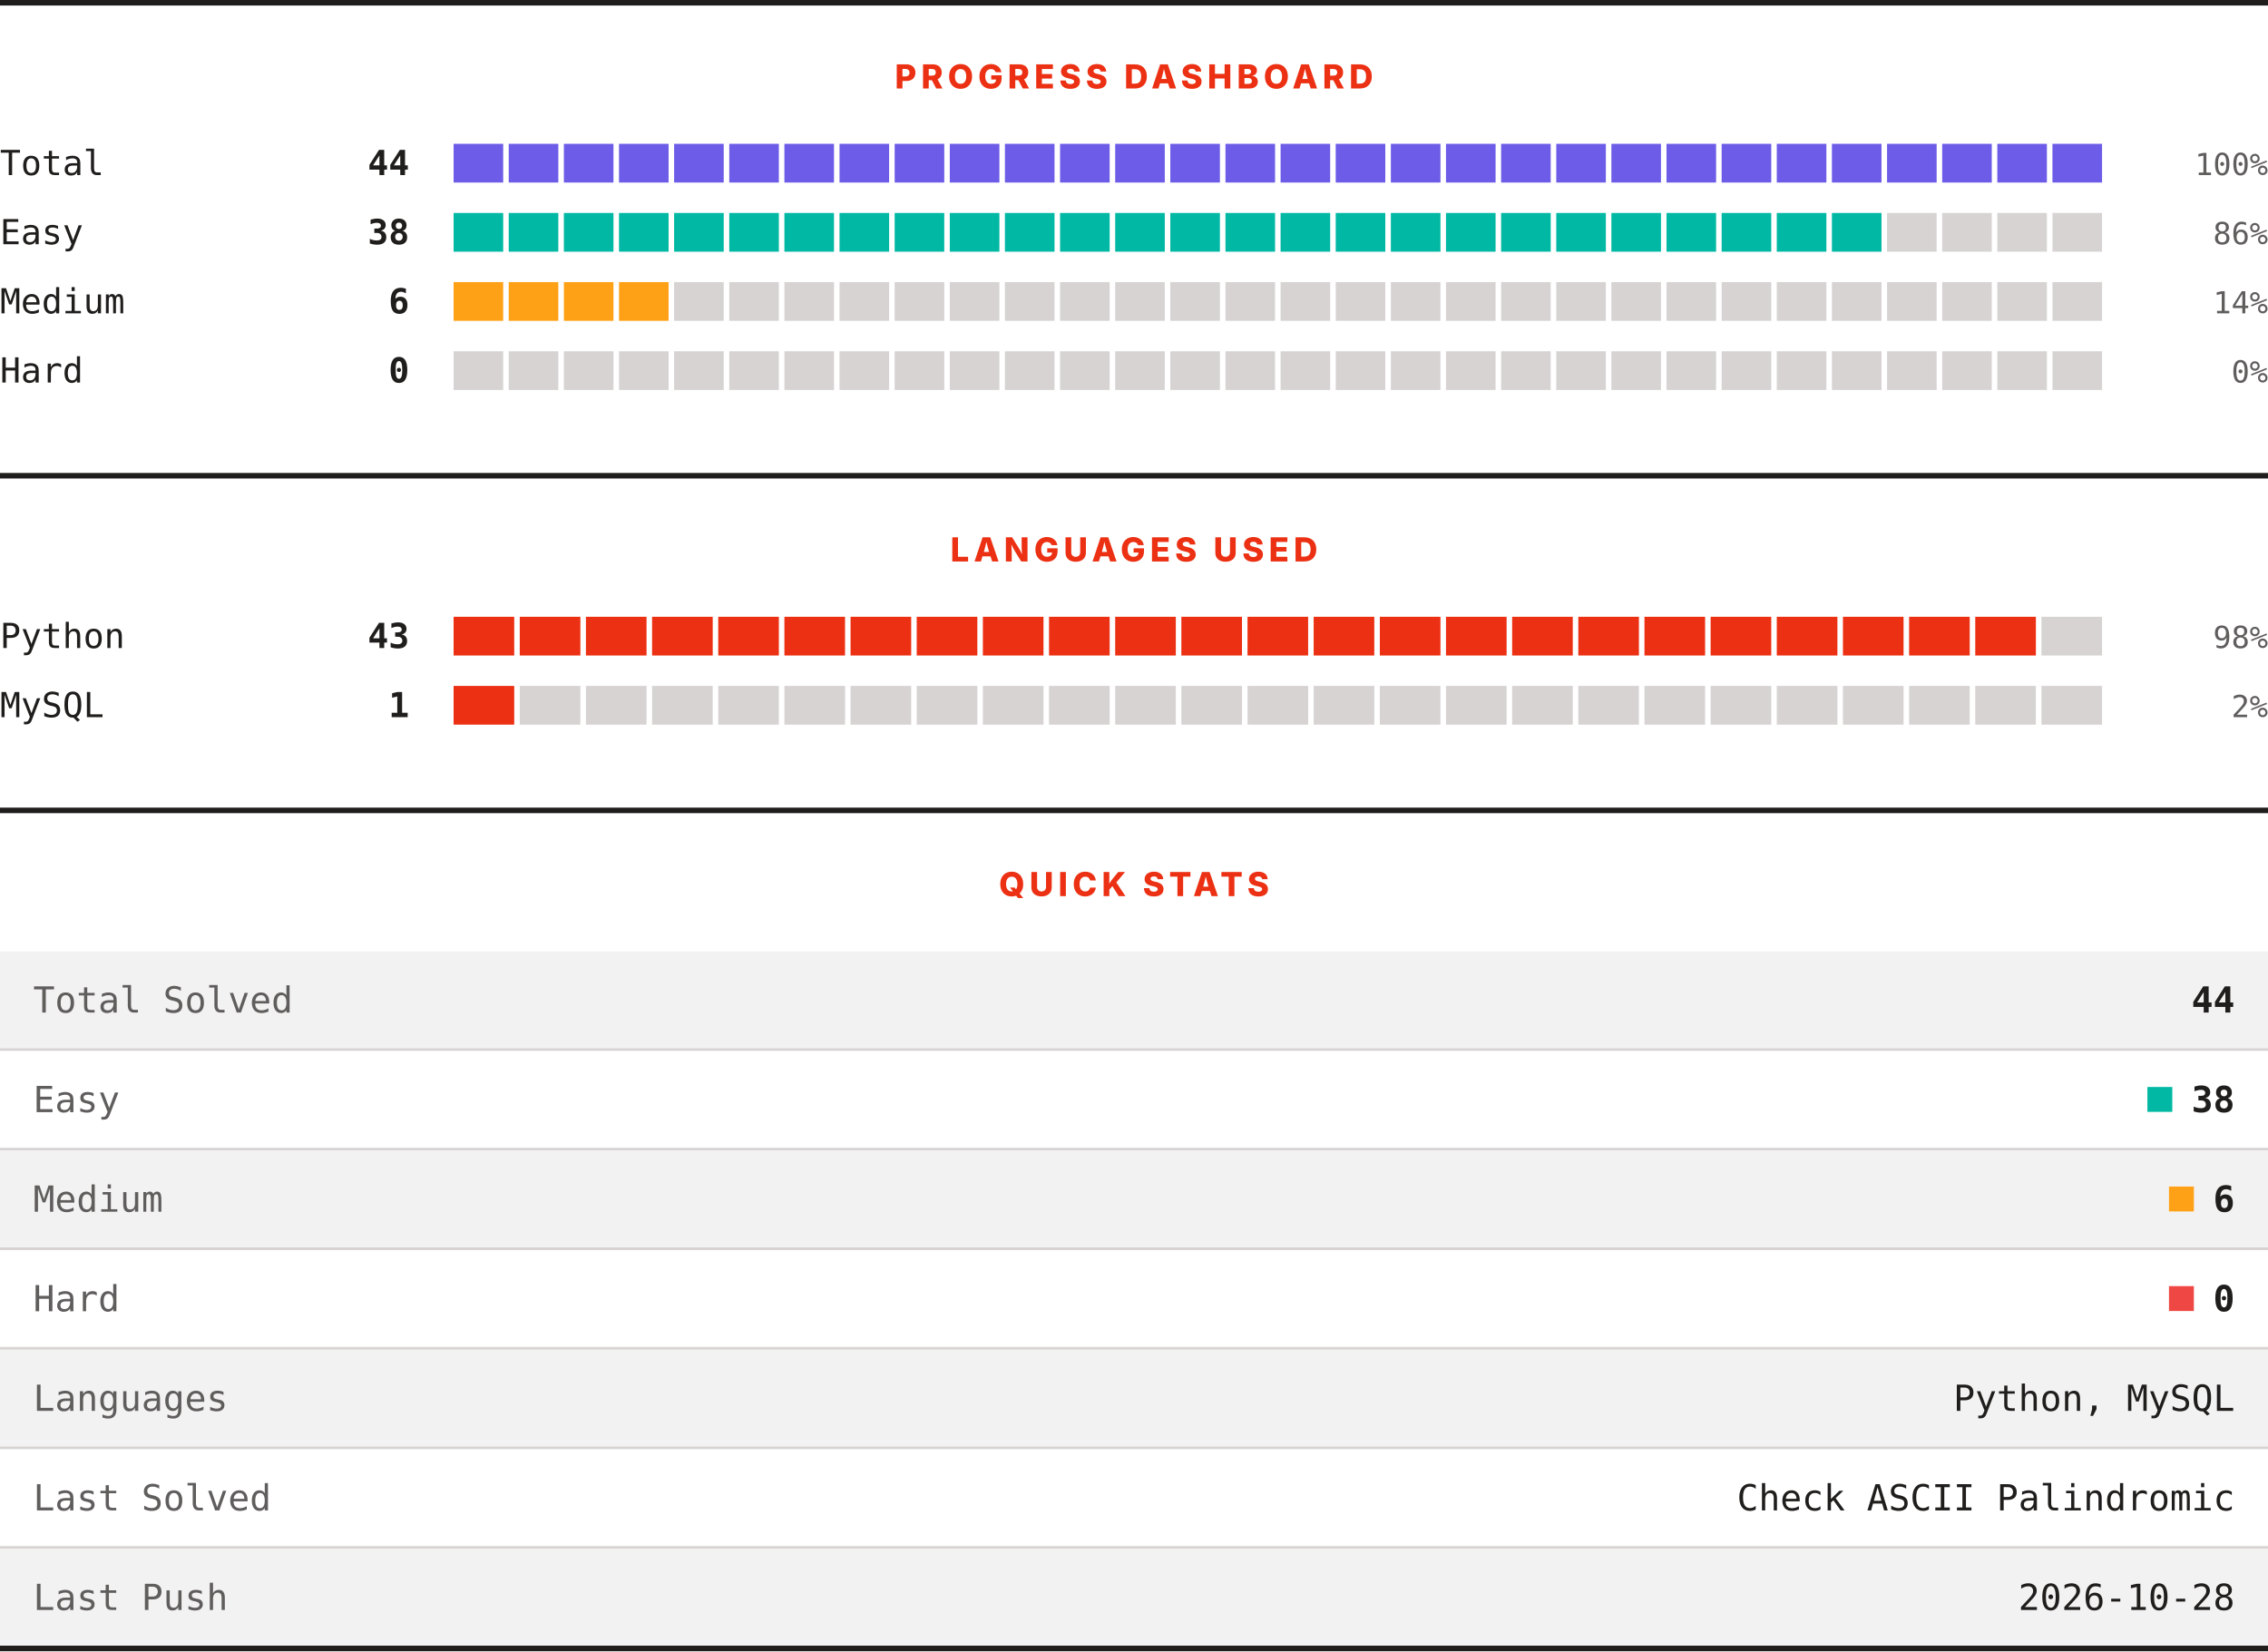
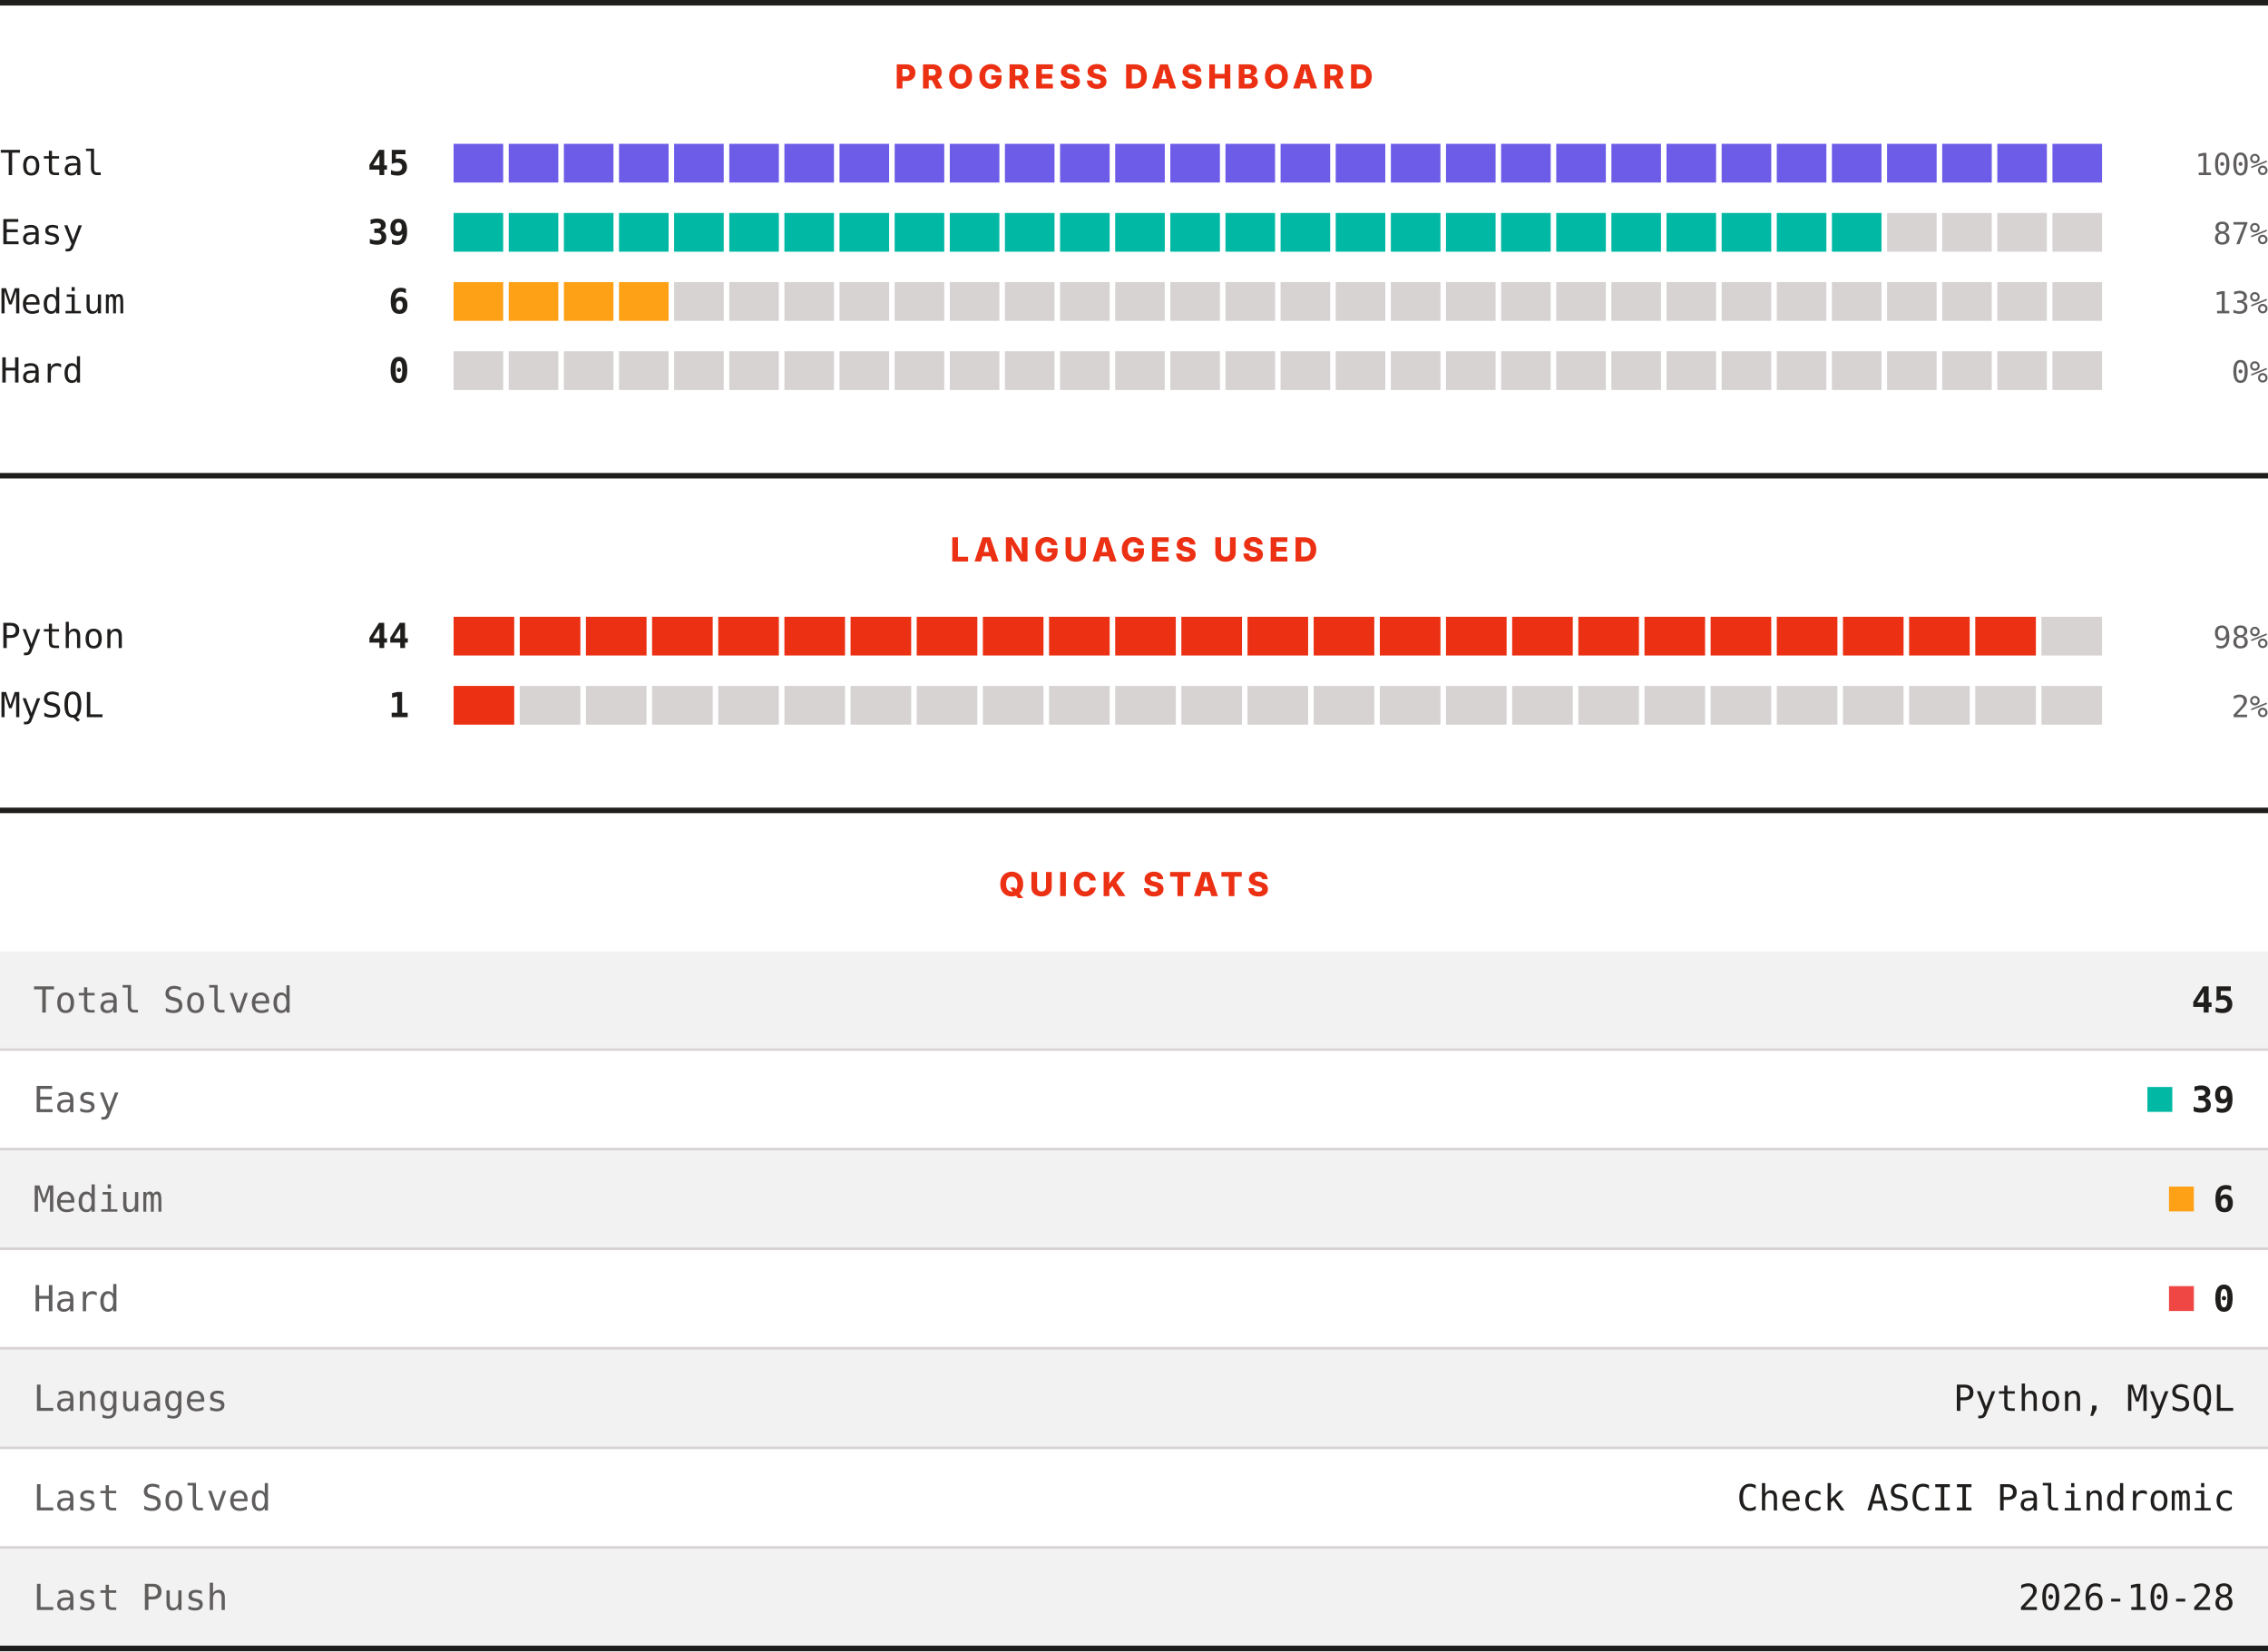
<svg xmlns="http://www.w3.org/2000/svg" width="820" height="597" viewBox="0 0 820 597" role="img" aria-label="LeetCode progress, languages and quick stats">
  <rect width="820" height="597" fill="#ffffff" />
  <rect x="0" y="0" width="820" height="2" fill="#201e1d" />
  <text x="410" y="32" text-anchor="middle" font-family="Archivo, system-ui, -apple-system, Segoe UI, sans-serif" font-size="12" font-weight="800" letter-spacing="1.68" fill="#ec3013">PROGRESS DASHBOARD</text>
  <text x="0" y="63.3" font-family="ui-monospace, SFMono-Regular, Menlo, Consolas, monospace" font-size="12.5" fill="#201e1d">Total</text>
-   <text x="148" y="63.3" text-anchor="end" font-family="ui-monospace, SFMono-Regular, Menlo, Consolas, monospace" font-size="12.5" font-weight="700" fill="#201e1d">44</text>
+   <text x="148" y="63.3" text-anchor="end" font-family="ui-monospace, SFMono-Regular, Menlo, Consolas, monospace" font-size="12.5" font-weight="700" fill="#201e1d">45</text>
  <rect x="164.00" y="52" width="17.93" height="14" fill="#6c5ce7" />
  <rect x="183.93" y="52" width="17.93" height="14" fill="#6c5ce7" />
  <rect x="203.87" y="52" width="17.93" height="14" fill="#6c5ce7" />
  <rect x="223.80" y="52" width="17.93" height="14" fill="#6c5ce7" />
  <rect x="243.73" y="52" width="17.93" height="14" fill="#6c5ce7" />
  <rect x="263.67" y="52" width="17.93" height="14" fill="#6c5ce7" />
  <rect x="283.60" y="52" width="17.93" height="14" fill="#6c5ce7" />
  <rect x="303.53" y="52" width="17.93" height="14" fill="#6c5ce7" />
  <rect x="323.47" y="52" width="17.93" height="14" fill="#6c5ce7" />
  <rect x="343.40" y="52" width="17.93" height="14" fill="#6c5ce7" />
  <rect x="363.33" y="52" width="17.93" height="14" fill="#6c5ce7" />
  <rect x="383.27" y="52" width="17.93" height="14" fill="#6c5ce7" />
  <rect x="403.20" y="52" width="17.93" height="14" fill="#6c5ce7" />
  <rect x="423.13" y="52" width="17.93" height="14" fill="#6c5ce7" />
  <rect x="443.07" y="52" width="17.93" height="14" fill="#6c5ce7" />
  <rect x="463.00" y="52" width="17.93" height="14" fill="#6c5ce7" />
  <rect x="482.93" y="52" width="17.93" height="14" fill="#6c5ce7" />
  <rect x="502.87" y="52" width="17.93" height="14" fill="#6c5ce7" />
  <rect x="522.80" y="52" width="17.93" height="14" fill="#6c5ce7" />
  <rect x="542.73" y="52" width="17.93" height="14" fill="#6c5ce7" />
  <rect x="562.67" y="52" width="17.93" height="14" fill="#6c5ce7" />
  <rect x="582.60" y="52" width="17.93" height="14" fill="#6c5ce7" />
  <rect x="602.53" y="52" width="17.93" height="14" fill="#6c5ce7" />
  <rect x="622.47" y="52" width="17.93" height="14" fill="#6c5ce7" />
  <rect x="642.40" y="52" width="17.93" height="14" fill="#6c5ce7" />
  <rect x="662.33" y="52" width="17.93" height="14" fill="#6c5ce7" />
  <rect x="682.27" y="52" width="17.93" height="14" fill="#6c5ce7" />
  <rect x="702.20" y="52" width="17.93" height="14" fill="#6c5ce7" />
  <rect x="722.13" y="52" width="17.93" height="14" fill="#6c5ce7" />
  <rect x="742.07" y="52" width="17.93" height="14" fill="#6c5ce7" />
  <text x="820" y="63.3" text-anchor="end" font-family="ui-monospace, SFMono-Regular, Menlo, Consolas, monospace" font-size="11" fill="#605d5d">100%</text>
  <text x="0" y="88.3" font-family="ui-monospace, SFMono-Regular, Menlo, Consolas, monospace" font-size="12.5" fill="#201e1d">Easy</text>
-   <text x="148" y="88.3" text-anchor="end" font-family="ui-monospace, SFMono-Regular, Menlo, Consolas, monospace" font-size="12.5" font-weight="700" fill="#201e1d">38</text>
+   <text x="148" y="88.3" text-anchor="end" font-family="ui-monospace, SFMono-Regular, Menlo, Consolas, monospace" font-size="12.5" font-weight="700" fill="#201e1d">39</text>
  <rect x="164.00" y="77" width="17.93" height="14" fill="#00b8a3" />
  <rect x="183.93" y="77" width="17.93" height="14" fill="#00b8a3" />
  <rect x="203.87" y="77" width="17.93" height="14" fill="#00b8a3" />
  <rect x="223.80" y="77" width="17.93" height="14" fill="#00b8a3" />
  <rect x="243.73" y="77" width="17.93" height="14" fill="#00b8a3" />
  <rect x="263.67" y="77" width="17.93" height="14" fill="#00b8a3" />
  <rect x="283.60" y="77" width="17.93" height="14" fill="#00b8a3" />
  <rect x="303.53" y="77" width="17.93" height="14" fill="#00b8a3" />
  <rect x="323.47" y="77" width="17.93" height="14" fill="#00b8a3" />
  <rect x="343.40" y="77" width="17.93" height="14" fill="#00b8a3" />
  <rect x="363.33" y="77" width="17.93" height="14" fill="#00b8a3" />
  <rect x="383.27" y="77" width="17.93" height="14" fill="#00b8a3" />
  <rect x="403.20" y="77" width="17.93" height="14" fill="#00b8a3" />
  <rect x="423.13" y="77" width="17.93" height="14" fill="#00b8a3" />
  <rect x="443.07" y="77" width="17.93" height="14" fill="#00b8a3" />
  <rect x="463.00" y="77" width="17.93" height="14" fill="#00b8a3" />
  <rect x="482.93" y="77" width="17.93" height="14" fill="#00b8a3" />
  <rect x="502.87" y="77" width="17.93" height="14" fill="#00b8a3" />
  <rect x="522.80" y="77" width="17.93" height="14" fill="#00b8a3" />
  <rect x="542.73" y="77" width="17.93" height="14" fill="#00b8a3" />
  <rect x="562.67" y="77" width="17.93" height="14" fill="#00b8a3" />
  <rect x="582.60" y="77" width="17.93" height="14" fill="#00b8a3" />
  <rect x="602.53" y="77" width="17.93" height="14" fill="#00b8a3" />
  <rect x="622.47" y="77" width="17.93" height="14" fill="#00b8a3" />
  <rect x="642.40" y="77" width="17.93" height="14" fill="#00b8a3" />
  <rect x="662.33" y="77" width="17.93" height="14" fill="#00b8a3" />
  <rect x="682.27" y="77" width="17.93" height="14" fill="#d7d3d3" />
  <rect x="702.20" y="77" width="17.93" height="14" fill="#d7d3d3" />
  <rect x="722.13" y="77" width="17.93" height="14" fill="#d7d3d3" />
  <rect x="742.07" y="77" width="17.93" height="14" fill="#d7d3d3" />
-   <text x="820" y="88.3" text-anchor="end" font-family="ui-monospace, SFMono-Regular, Menlo, Consolas, monospace" font-size="11" fill="#605d5d">86%</text>
+   <text x="820" y="88.3" text-anchor="end" font-family="ui-monospace, SFMono-Regular, Menlo, Consolas, monospace" font-size="11" fill="#605d5d">87%</text>
  <text x="0" y="113.3" font-family="ui-monospace, SFMono-Regular, Menlo, Consolas, monospace" font-size="12.5" fill="#201e1d">Medium</text>
  <text x="148" y="113.3" text-anchor="end" font-family="ui-monospace, SFMono-Regular, Menlo, Consolas, monospace" font-size="12.5" font-weight="700" fill="#201e1d">6</text>
  <rect x="164.00" y="102" width="17.93" height="14" fill="#ffa116" />
  <rect x="183.93" y="102" width="17.93" height="14" fill="#ffa116" />
  <rect x="203.87" y="102" width="17.93" height="14" fill="#ffa116" />
  <rect x="223.80" y="102" width="17.93" height="14" fill="#ffa116" />
  <rect x="243.73" y="102" width="17.93" height="14" fill="#d7d3d3" />
  <rect x="263.67" y="102" width="17.93" height="14" fill="#d7d3d3" />
  <rect x="283.60" y="102" width="17.93" height="14" fill="#d7d3d3" />
  <rect x="303.53" y="102" width="17.93" height="14" fill="#d7d3d3" />
  <rect x="323.47" y="102" width="17.93" height="14" fill="#d7d3d3" />
  <rect x="343.40" y="102" width="17.93" height="14" fill="#d7d3d3" />
  <rect x="363.33" y="102" width="17.93" height="14" fill="#d7d3d3" />
  <rect x="383.27" y="102" width="17.93" height="14" fill="#d7d3d3" />
  <rect x="403.20" y="102" width="17.93" height="14" fill="#d7d3d3" />
  <rect x="423.13" y="102" width="17.93" height="14" fill="#d7d3d3" />
  <rect x="443.07" y="102" width="17.93" height="14" fill="#d7d3d3" />
  <rect x="463.00" y="102" width="17.93" height="14" fill="#d7d3d3" />
  <rect x="482.93" y="102" width="17.93" height="14" fill="#d7d3d3" />
  <rect x="502.87" y="102" width="17.93" height="14" fill="#d7d3d3" />
  <rect x="522.80" y="102" width="17.93" height="14" fill="#d7d3d3" />
  <rect x="542.73" y="102" width="17.93" height="14" fill="#d7d3d3" />
  <rect x="562.67" y="102" width="17.93" height="14" fill="#d7d3d3" />
  <rect x="582.60" y="102" width="17.93" height="14" fill="#d7d3d3" />
  <rect x="602.53" y="102" width="17.93" height="14" fill="#d7d3d3" />
  <rect x="622.47" y="102" width="17.93" height="14" fill="#d7d3d3" />
  <rect x="642.40" y="102" width="17.93" height="14" fill="#d7d3d3" />
  <rect x="662.33" y="102" width="17.93" height="14" fill="#d7d3d3" />
  <rect x="682.27" y="102" width="17.93" height="14" fill="#d7d3d3" />
  <rect x="702.20" y="102" width="17.93" height="14" fill="#d7d3d3" />
  <rect x="722.13" y="102" width="17.93" height="14" fill="#d7d3d3" />
  <rect x="742.07" y="102" width="17.93" height="14" fill="#d7d3d3" />
-   <text x="820" y="113.3" text-anchor="end" font-family="ui-monospace, SFMono-Regular, Menlo, Consolas, monospace" font-size="11" fill="#605d5d">14%</text>
+   <text x="820" y="113.3" text-anchor="end" font-family="ui-monospace, SFMono-Regular, Menlo, Consolas, monospace" font-size="11" fill="#605d5d">13%</text>
  <text x="0" y="138.3" font-family="ui-monospace, SFMono-Regular, Menlo, Consolas, monospace" font-size="12.5" fill="#201e1d">Hard</text>
  <text x="148" y="138.3" text-anchor="end" font-family="ui-monospace, SFMono-Regular, Menlo, Consolas, monospace" font-size="12.5" font-weight="700" fill="#201e1d">0</text>
  <rect x="164.00" y="127" width="17.93" height="14" fill="#d7d3d3" />
  <rect x="183.93" y="127" width="17.93" height="14" fill="#d7d3d3" />
  <rect x="203.87" y="127" width="17.93" height="14" fill="#d7d3d3" />
  <rect x="223.80" y="127" width="17.93" height="14" fill="#d7d3d3" />
  <rect x="243.73" y="127" width="17.93" height="14" fill="#d7d3d3" />
  <rect x="263.67" y="127" width="17.93" height="14" fill="#d7d3d3" />
  <rect x="283.60" y="127" width="17.93" height="14" fill="#d7d3d3" />
  <rect x="303.53" y="127" width="17.93" height="14" fill="#d7d3d3" />
  <rect x="323.47" y="127" width="17.93" height="14" fill="#d7d3d3" />
  <rect x="343.40" y="127" width="17.93" height="14" fill="#d7d3d3" />
  <rect x="363.33" y="127" width="17.93" height="14" fill="#d7d3d3" />
  <rect x="383.27" y="127" width="17.93" height="14" fill="#d7d3d3" />
  <rect x="403.20" y="127" width="17.93" height="14" fill="#d7d3d3" />
  <rect x="423.13" y="127" width="17.93" height="14" fill="#d7d3d3" />
  <rect x="443.07" y="127" width="17.93" height="14" fill="#d7d3d3" />
  <rect x="463.00" y="127" width="17.93" height="14" fill="#d7d3d3" />
  <rect x="482.93" y="127" width="17.93" height="14" fill="#d7d3d3" />
  <rect x="502.87" y="127" width="17.93" height="14" fill="#d7d3d3" />
  <rect x="522.80" y="127" width="17.93" height="14" fill="#d7d3d3" />
  <rect x="542.73" y="127" width="17.93" height="14" fill="#d7d3d3" />
  <rect x="562.67" y="127" width="17.93" height="14" fill="#d7d3d3" />
  <rect x="582.60" y="127" width="17.93" height="14" fill="#d7d3d3" />
  <rect x="602.53" y="127" width="17.93" height="14" fill="#d7d3d3" />
  <rect x="622.47" y="127" width="17.93" height="14" fill="#d7d3d3" />
  <rect x="642.40" y="127" width="17.93" height="14" fill="#d7d3d3" />
  <rect x="662.33" y="127" width="17.93" height="14" fill="#d7d3d3" />
  <rect x="682.27" y="127" width="17.93" height="14" fill="#d7d3d3" />
  <rect x="702.20" y="127" width="17.93" height="14" fill="#d7d3d3" />
  <rect x="722.13" y="127" width="17.93" height="14" fill="#d7d3d3" />
  <rect x="742.07" y="127" width="17.93" height="14" fill="#d7d3d3" />
  <text x="820" y="138.3" text-anchor="end" font-family="ui-monospace, SFMono-Regular, Menlo, Consolas, monospace" font-size="11" fill="#605d5d">0%</text>
  <rect x="0" y="171" width="820" height="2" fill="#201e1d" />
  <text x="410" y="203" text-anchor="middle" font-family="Archivo, system-ui, -apple-system, Segoe UI, sans-serif" font-size="12" font-weight="800" letter-spacing="1.68" fill="#ec3013">LANGUAGES USED</text>
  <text x="0" y="234.3" font-family="ui-monospace, SFMono-Regular, Menlo, Consolas, monospace" font-size="12.5" fill="#201e1d">Python</text>
-   <text x="148" y="234.3" text-anchor="end" font-family="ui-monospace, SFMono-Regular, Menlo, Consolas, monospace" font-size="12.5" font-weight="700" fill="#201e1d">43</text>
+   <text x="148" y="234.3" text-anchor="end" font-family="ui-monospace, SFMono-Regular, Menlo, Consolas, monospace" font-size="12.5" font-weight="700" fill="#201e1d">44</text>
  <rect x="164.00" y="223" width="21.92" height="14" fill="#ec3013" />
  <rect x="187.92" y="223" width="21.92" height="14" fill="#ec3013" />
  <rect x="211.84" y="223" width="21.92" height="14" fill="#ec3013" />
  <rect x="235.76" y="223" width="21.92" height="14" fill="#ec3013" />
  <rect x="259.68" y="223" width="21.92" height="14" fill="#ec3013" />
  <rect x="283.60" y="223" width="21.92" height="14" fill="#ec3013" />
  <rect x="307.52" y="223" width="21.92" height="14" fill="#ec3013" />
  <rect x="331.44" y="223" width="21.92" height="14" fill="#ec3013" />
  <rect x="355.36" y="223" width="21.92" height="14" fill="#ec3013" />
  <rect x="379.28" y="223" width="21.92" height="14" fill="#ec3013" />
  <rect x="403.20" y="223" width="21.92" height="14" fill="#ec3013" />
  <rect x="427.12" y="223" width="21.92" height="14" fill="#ec3013" />
  <rect x="451.04" y="223" width="21.92" height="14" fill="#ec3013" />
  <rect x="474.96" y="223" width="21.92" height="14" fill="#ec3013" />
  <rect x="498.88" y="223" width="21.92" height="14" fill="#ec3013" />
  <rect x="522.80" y="223" width="21.92" height="14" fill="#ec3013" />
  <rect x="546.72" y="223" width="21.92" height="14" fill="#ec3013" />
  <rect x="570.64" y="223" width="21.92" height="14" fill="#ec3013" />
  <rect x="594.56" y="223" width="21.92" height="14" fill="#ec3013" />
  <rect x="618.48" y="223" width="21.92" height="14" fill="#ec3013" />
  <rect x="642.40" y="223" width="21.92" height="14" fill="#ec3013" />
  <rect x="666.32" y="223" width="21.92" height="14" fill="#ec3013" />
  <rect x="690.24" y="223" width="21.92" height="14" fill="#ec3013" />
  <rect x="714.16" y="223" width="21.92" height="14" fill="#ec3013" />
  <rect x="738.08" y="223" width="21.92" height="14" fill="#d7d3d3" />
  <text x="820" y="234.3" text-anchor="end" font-family="ui-monospace, SFMono-Regular, Menlo, Consolas, monospace" font-size="11" fill="#605d5d">98%</text>
  <text x="0" y="259.3" font-family="ui-monospace, SFMono-Regular, Menlo, Consolas, monospace" font-size="12.5" fill="#201e1d">MySQL</text>
  <text x="148" y="259.3" text-anchor="end" font-family="ui-monospace, SFMono-Regular, Menlo, Consolas, monospace" font-size="12.5" font-weight="700" fill="#201e1d">1</text>
  <rect x="164.00" y="248" width="21.92" height="14" fill="#ec3013" />
  <rect x="187.92" y="248" width="21.92" height="14" fill="#d7d3d3" />
  <rect x="211.84" y="248" width="21.92" height="14" fill="#d7d3d3" />
  <rect x="235.76" y="248" width="21.92" height="14" fill="#d7d3d3" />
  <rect x="259.68" y="248" width="21.92" height="14" fill="#d7d3d3" />
  <rect x="283.60" y="248" width="21.92" height="14" fill="#d7d3d3" />
  <rect x="307.52" y="248" width="21.92" height="14" fill="#d7d3d3" />
  <rect x="331.44" y="248" width="21.92" height="14" fill="#d7d3d3" />
  <rect x="355.36" y="248" width="21.92" height="14" fill="#d7d3d3" />
  <rect x="379.28" y="248" width="21.92" height="14" fill="#d7d3d3" />
  <rect x="403.20" y="248" width="21.92" height="14" fill="#d7d3d3" />
  <rect x="427.12" y="248" width="21.92" height="14" fill="#d7d3d3" />
  <rect x="451.04" y="248" width="21.92" height="14" fill="#d7d3d3" />
  <rect x="474.96" y="248" width="21.92" height="14" fill="#d7d3d3" />
  <rect x="498.88" y="248" width="21.92" height="14" fill="#d7d3d3" />
  <rect x="522.80" y="248" width="21.92" height="14" fill="#d7d3d3" />
  <rect x="546.72" y="248" width="21.92" height="14" fill="#d7d3d3" />
  <rect x="570.64" y="248" width="21.92" height="14" fill="#d7d3d3" />
  <rect x="594.56" y="248" width="21.92" height="14" fill="#d7d3d3" />
  <rect x="618.48" y="248" width="21.92" height="14" fill="#d7d3d3" />
  <rect x="642.40" y="248" width="21.92" height="14" fill="#d7d3d3" />
  <rect x="666.32" y="248" width="21.92" height="14" fill="#d7d3d3" />
  <rect x="690.24" y="248" width="21.92" height="14" fill="#d7d3d3" />
  <rect x="714.16" y="248" width="21.92" height="14" fill="#d7d3d3" />
  <rect x="738.08" y="248" width="21.92" height="14" fill="#d7d3d3" />
  <text x="820" y="259.3" text-anchor="end" font-family="ui-monospace, SFMono-Regular, Menlo, Consolas, monospace" font-size="11" fill="#605d5d">2%</text>
  <rect x="0" y="292" width="820" height="2" fill="#201e1d" />
  <text x="410" y="324" text-anchor="middle" font-family="Archivo, system-ui, -apple-system, Segoe UI, sans-serif" font-size="12" font-weight="800" letter-spacing="1.68" fill="#ec3013">QUICK STATS</text>
  <rect x="0" y="344" width="820" height="35" fill="#f3f2f2" />
  <text x="12" y="366.1" font-family="ui-monospace, SFMono-Regular, Menlo, Consolas, monospace" font-size="13" fill="#605d5d">Total Solved</text>
-   <text x="808" y="366.1" text-anchor="end" font-family="ui-monospace, SFMono-Regular, Menlo, Consolas, monospace" font-size="13" font-weight="700" fill="#201e1d">44</text>
+   <text x="808" y="366.1" text-anchor="end" font-family="ui-monospace, SFMono-Regular, Menlo, Consolas, monospace" font-size="13" font-weight="700" fill="#201e1d">45</text>
  <rect x="0" y="379" width="820" height="1" fill="#d7d3d3" />
  <rect x="0" y="380" width="820" height="35" fill="#ffffff" />
  <text x="12" y="402.1" font-family="ui-monospace, SFMono-Regular, Menlo, Consolas, monospace" font-size="13" fill="#605d5d">Easy</text>
  <rect x="776.4" y="393" width="9" height="9" fill="#00b8a3" />
-   <text x="808" y="402.1" text-anchor="end" font-family="ui-monospace, SFMono-Regular, Menlo, Consolas, monospace" font-size="13" font-weight="700" fill="#201e1d">38</text>
+   <text x="808" y="402.1" text-anchor="end" font-family="ui-monospace, SFMono-Regular, Menlo, Consolas, monospace" font-size="13" font-weight="700" fill="#201e1d">39</text>
  <rect x="0" y="415" width="820" height="1" fill="#d7d3d3" />
  <rect x="0" y="416" width="820" height="35" fill="#f3f2f2" />
  <text x="12" y="438.1" font-family="ui-monospace, SFMono-Regular, Menlo, Consolas, monospace" font-size="13" fill="#605d5d">Medium</text>
  <rect x="784.2" y="429" width="9" height="9" fill="#ffa116" />
  <text x="808" y="438.1" text-anchor="end" font-family="ui-monospace, SFMono-Regular, Menlo, Consolas, monospace" font-size="13" font-weight="700" fill="#201e1d">6</text>
  <rect x="0" y="451" width="820" height="1" fill="#d7d3d3" />
  <rect x="0" y="452" width="820" height="35" fill="#ffffff" />
  <text x="12" y="474.1" font-family="ui-monospace, SFMono-Regular, Menlo, Consolas, monospace" font-size="13" fill="#605d5d">Hard</text>
  <rect x="784.2" y="465" width="9" height="9" fill="#ef4743" />
  <text x="808" y="474.1" text-anchor="end" font-family="ui-monospace, SFMono-Regular, Menlo, Consolas, monospace" font-size="13" font-weight="700" fill="#201e1d">0</text>
  <rect x="0" y="487" width="820" height="1" fill="#d7d3d3" />
  <rect x="0" y="488" width="820" height="35" fill="#f3f2f2" />
  <text x="12" y="510.1" font-family="ui-monospace, SFMono-Regular, Menlo, Consolas, monospace" font-size="13" fill="#605d5d">Languages</text>
  <text x="808" y="510.1" text-anchor="end" font-family="ui-monospace, SFMono-Regular, Menlo, Consolas, monospace" font-size="13" fill="#201e1d">Python, MySQL</text>
  <rect x="0" y="523" width="820" height="1" fill="#d7d3d3" />
  <rect x="0" y="524" width="820" height="35" fill="#ffffff" />
  <text x="12" y="546.1" font-family="ui-monospace, SFMono-Regular, Menlo, Consolas, monospace" font-size="13" fill="#605d5d">Last Solved</text>
  <text x="808" y="546.1" text-anchor="end" font-family="ui-monospace, SFMono-Regular, Menlo, Consolas, monospace" font-size="13" fill="#201e1d">Check ASCII Palindromic</text>
  <rect x="0" y="559" width="820" height="1" fill="#d7d3d3" />
  <rect x="0" y="560" width="820" height="35" fill="#f3f2f2" />
  <text x="12" y="582.1" font-family="ui-monospace, SFMono-Regular, Menlo, Consolas, monospace" font-size="13" fill="#605d5d">Last Push</text>
  <text x="808" y="582.1" text-anchor="end" font-family="ui-monospace, SFMono-Regular, Menlo, Consolas, monospace" font-size="13" fill="#201e1d">2026-10-28</text>
  <rect x="0" y="595" width="820" height="2" fill="#201e1d" />
</svg>
